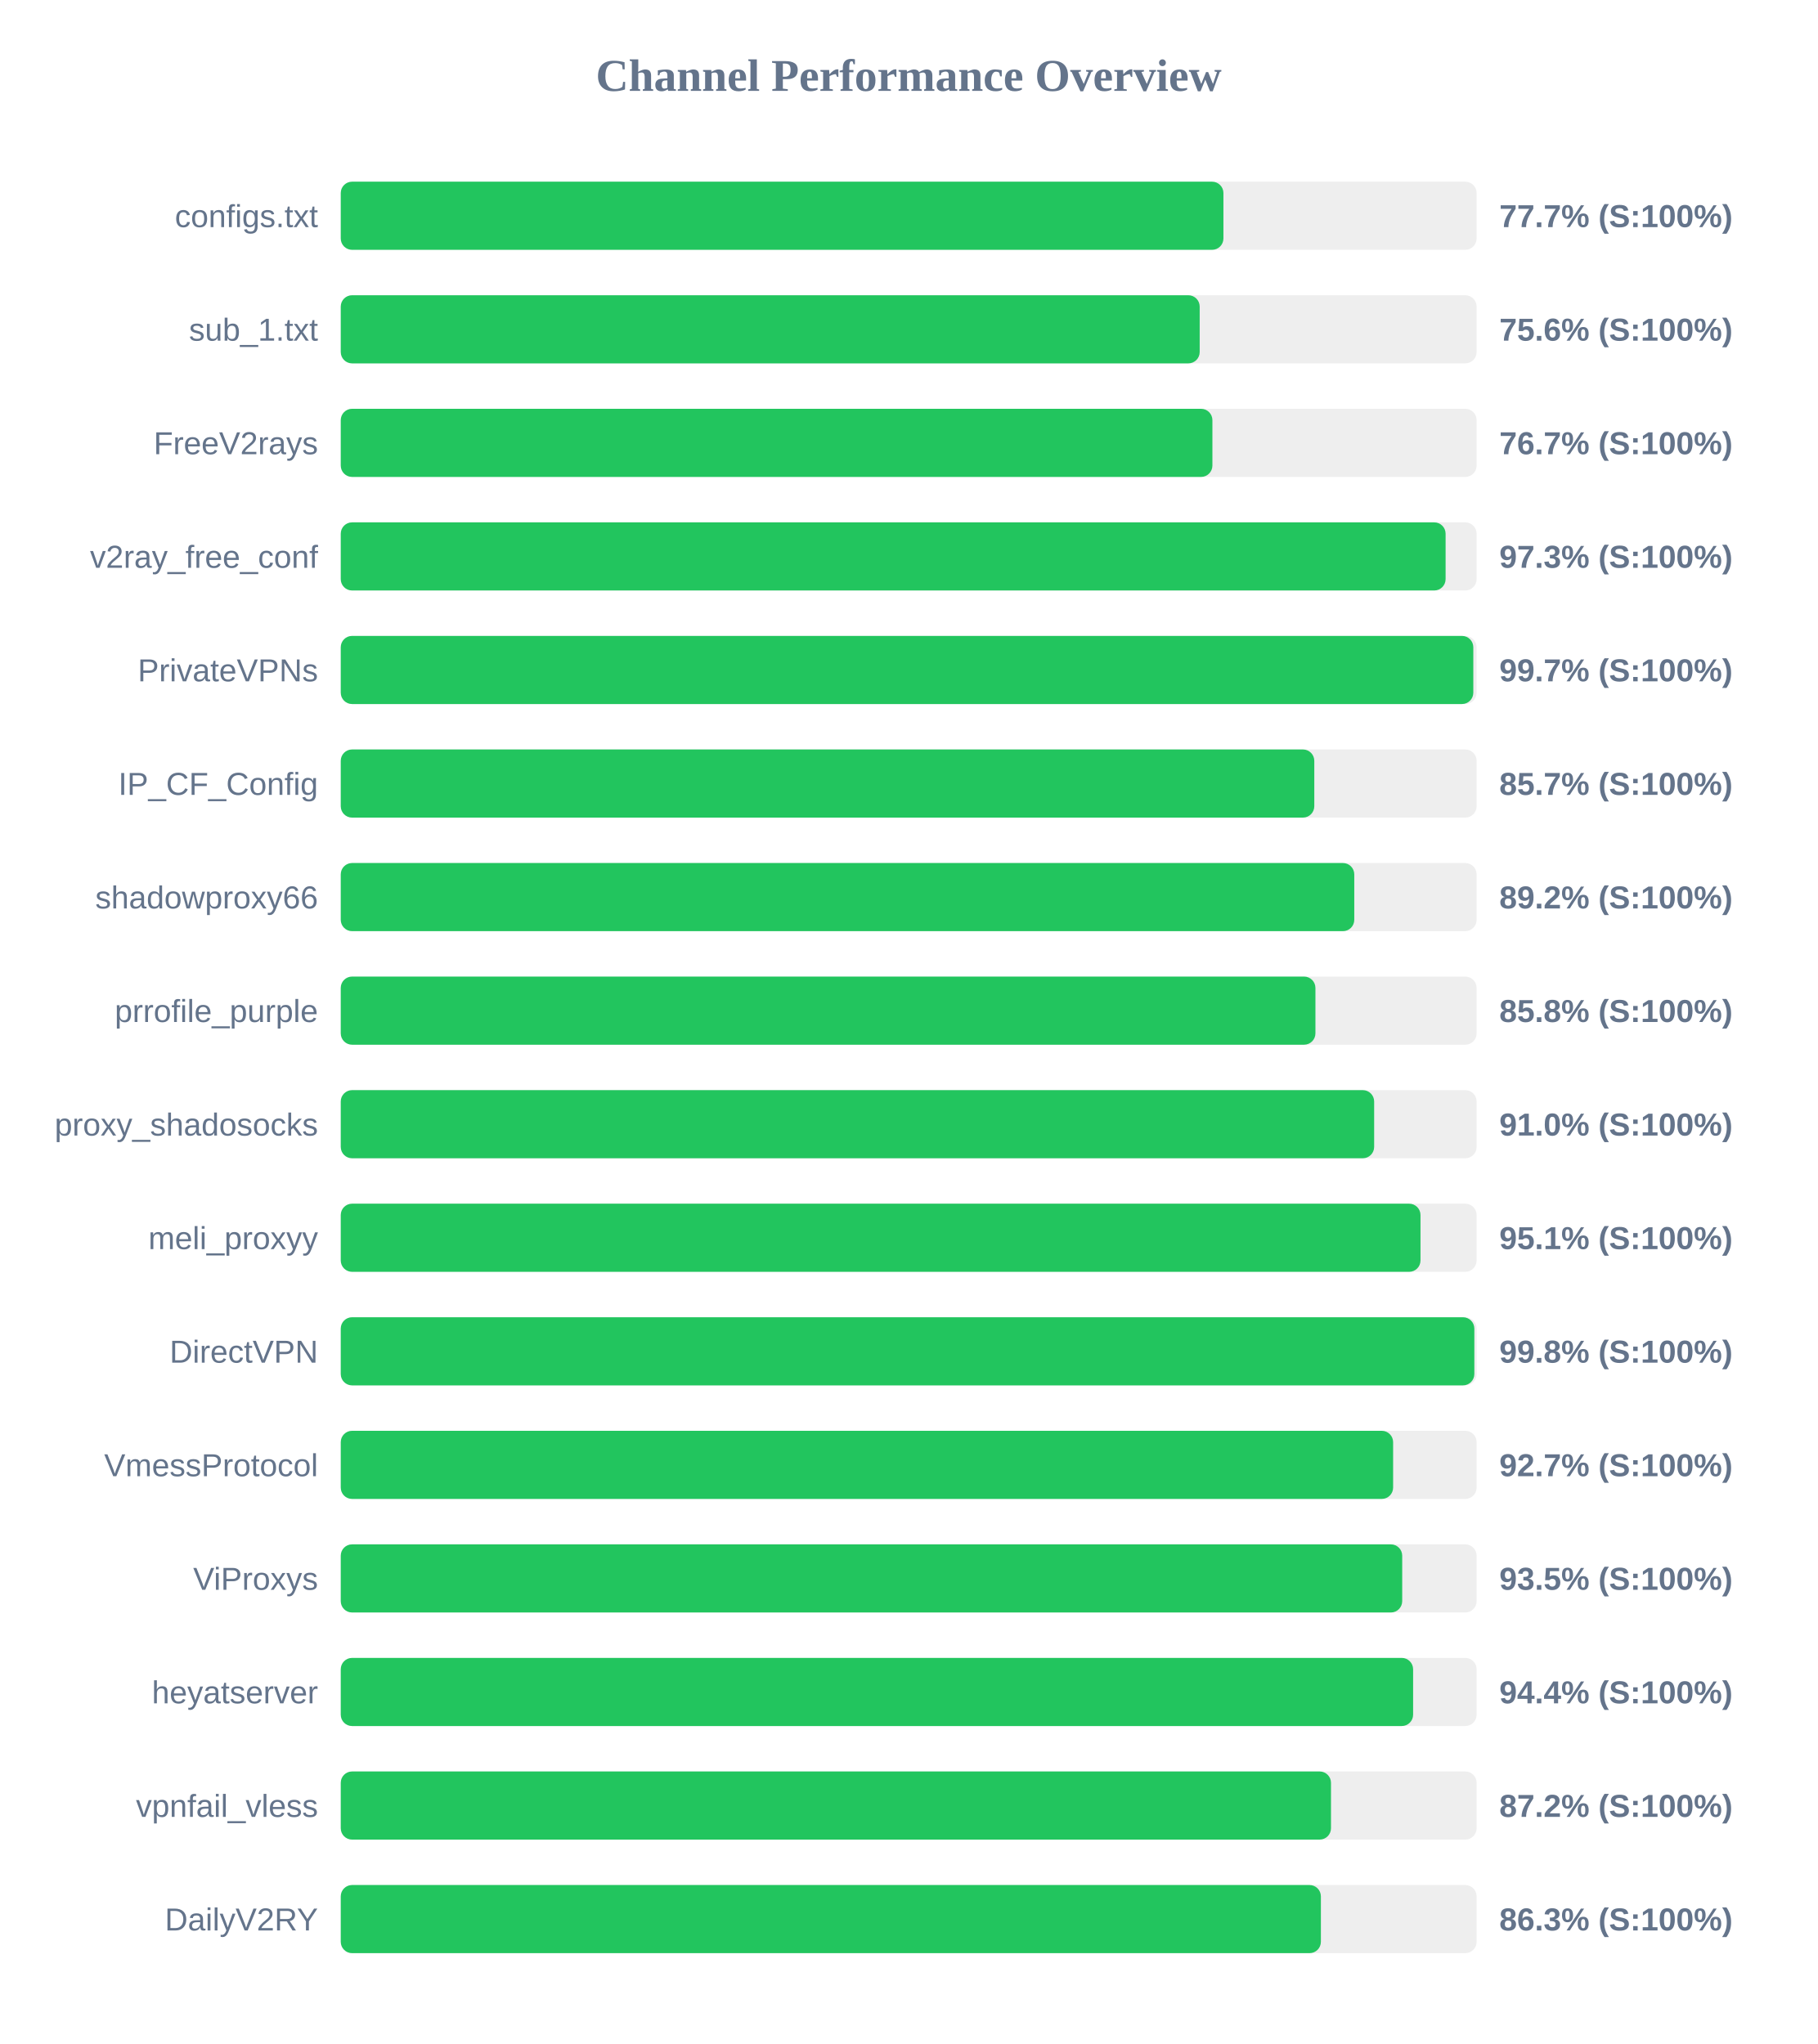
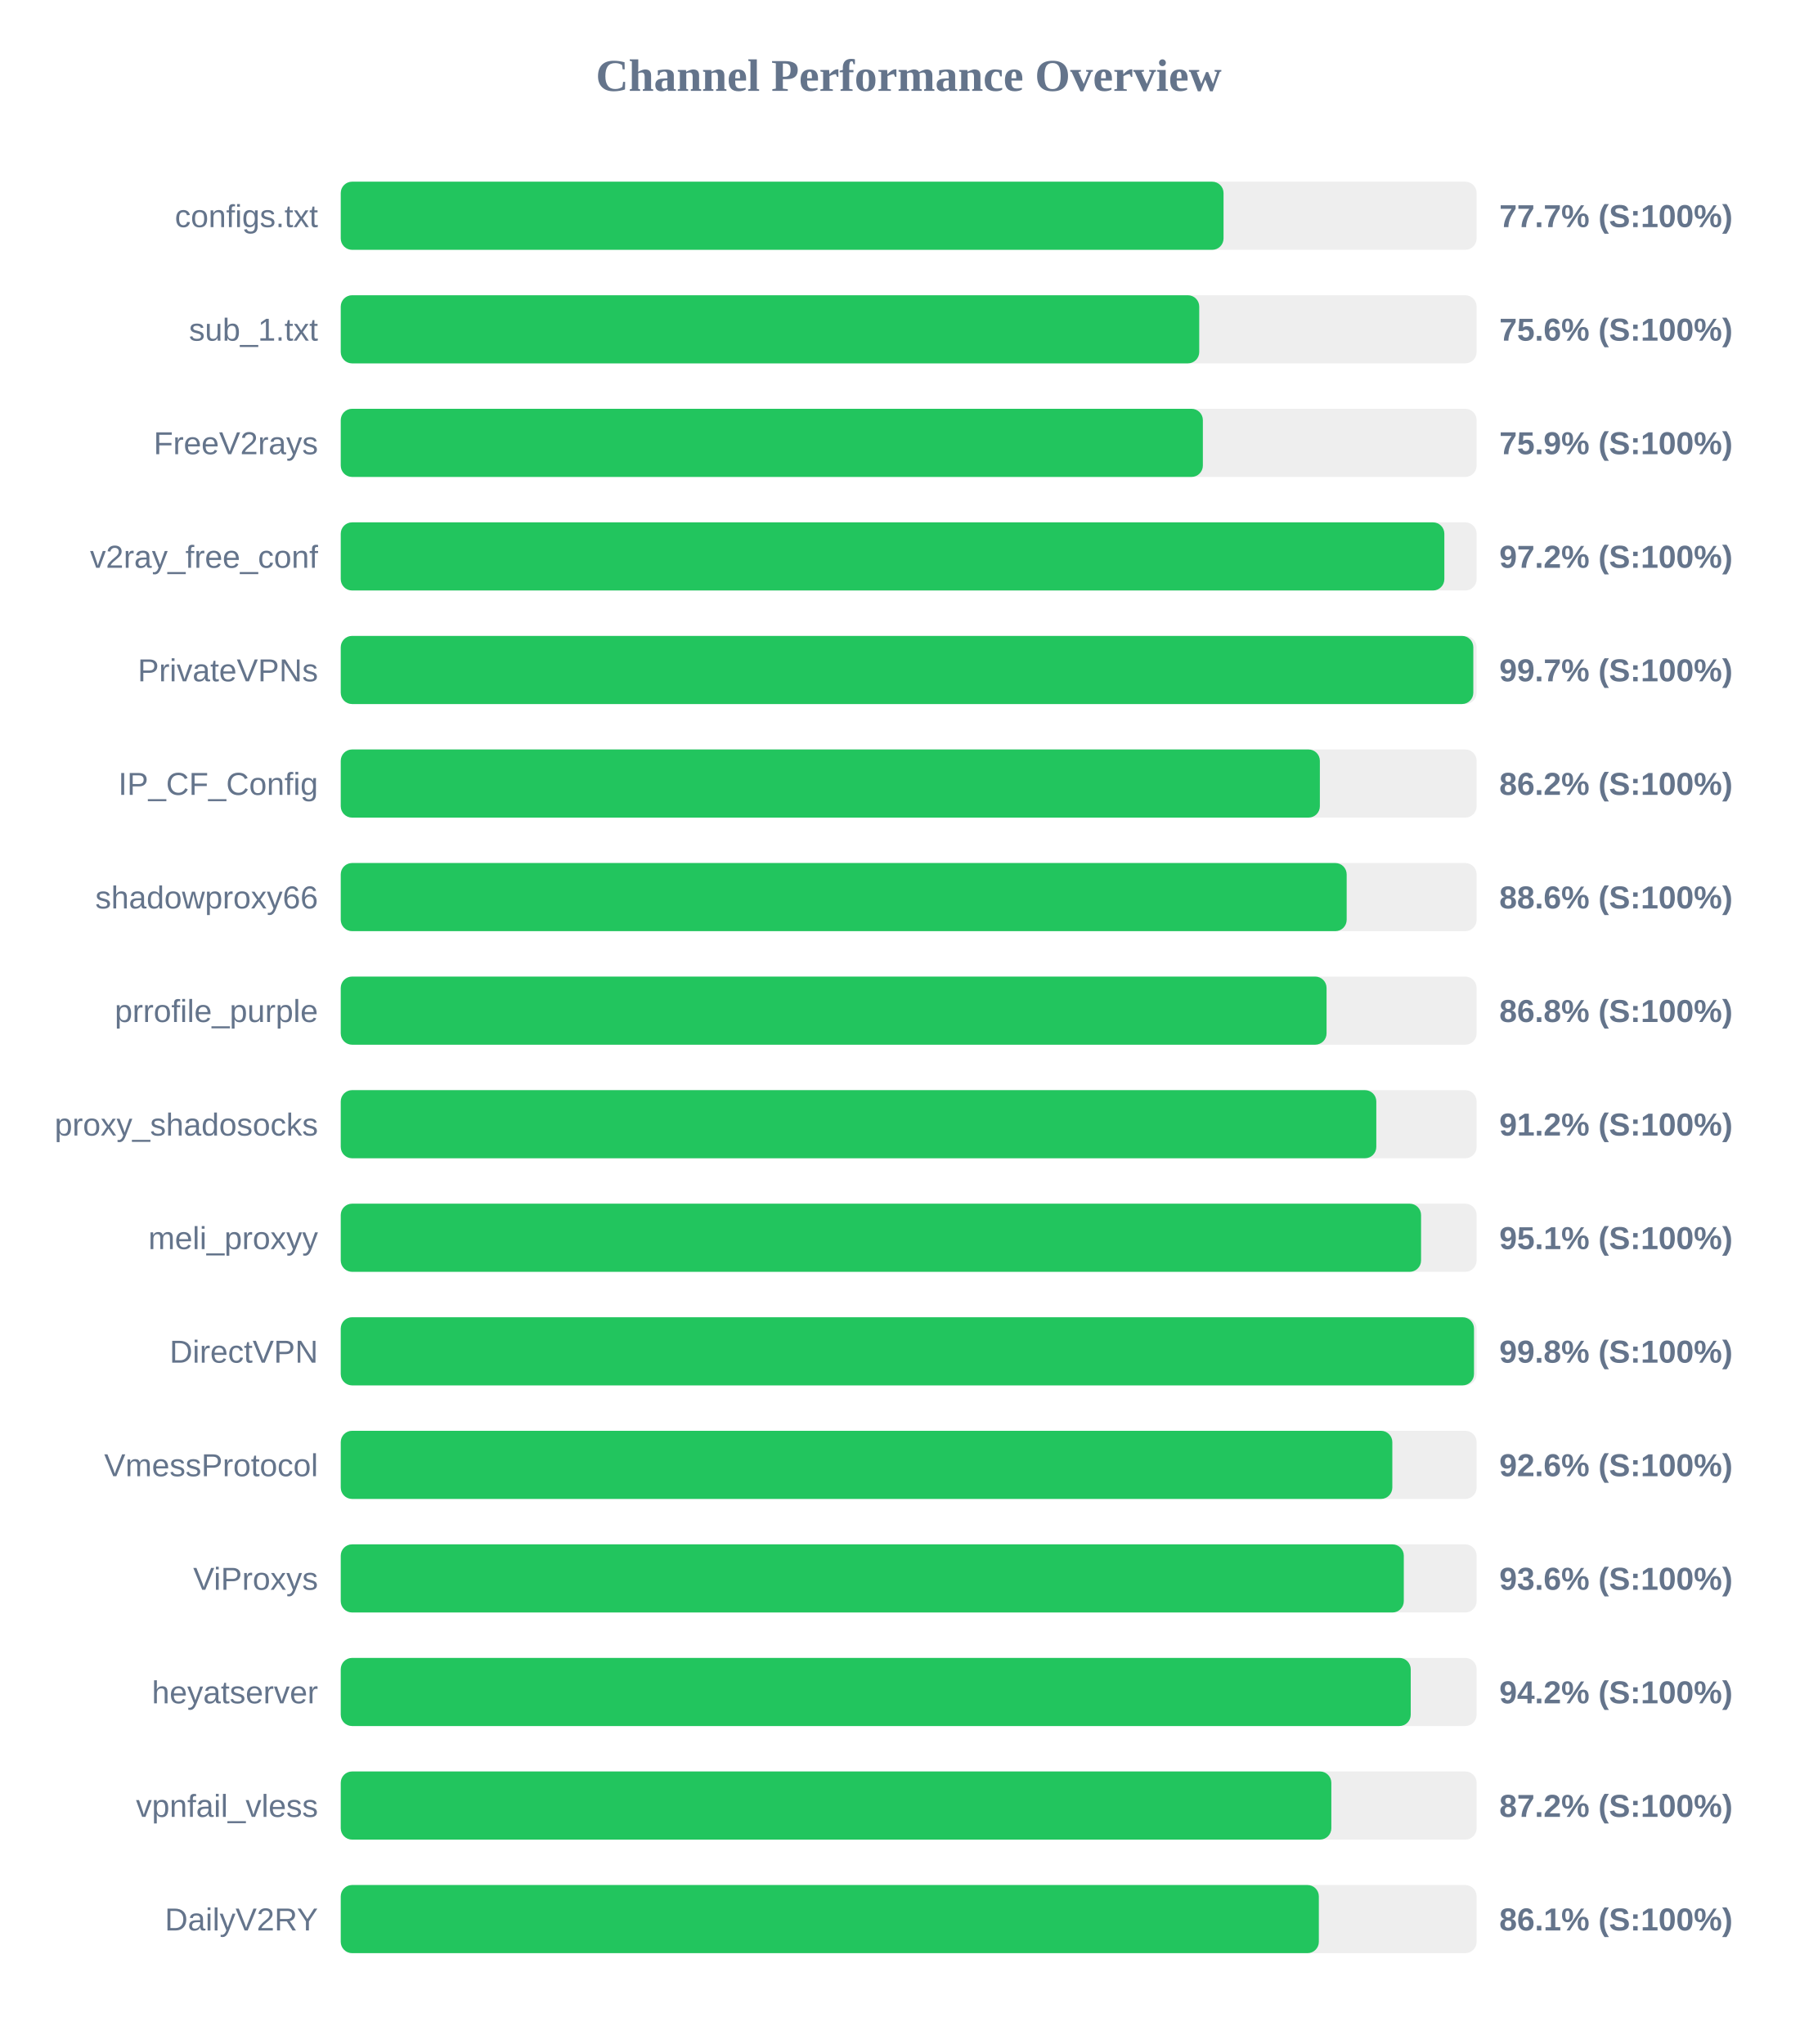
<svg xmlns="http://www.w3.org/2000/svg" width="800" height="900" version="1.1">
  <style>
        .row { font: 14px Arial; fill: #64748b; }
        .score { font: bold 14px Arial; fill: #64748b; }
    </style>
  <text x="400" y="40" text-anchor="middle" font-size="20px" font-weight="bold" fill="#64748b">Channel Performance Overview</text>
  <rect x="150" y="80" width="500" height="30" fill="#eee" rx="5" />
-   <rect x="150" y="80" width="388.55" height="30" fill="#22c55e" rx="5" />
+   <rect x="150" y="80" width="388.6" height="30" fill="#22c55e" rx="5" />
  <text x="140" y="100" text-anchor="end" class="row">configs.txt</text>
  <text x="660" y="100" text-anchor="start" class="score">77.7% (S:100%)</text>
  <rect x="150" y="130" width="500" height="30" fill="#eee" rx="5" />
-   <rect x="150" y="130" width="378.1" height="30" fill="#22c55e" rx="5" />
+   <rect x="150" y="130" width="377.9" height="30" fill="#22c55e" rx="5" />
  <text x="140" y="150" text-anchor="end" class="row">sub_1.txt</text>
  <text x="660" y="150" text-anchor="start" class="score">75.6% (S:100%)</text>
  <rect x="150" y="180" width="500" height="30" fill="#eee" rx="5" />
-   <rect x="150" y="180" width="383.7" height="30" fill="#22c55e" rx="5" />
+   <rect x="150" y="180" width="379.5" height="30" fill="#22c55e" rx="5" />
  <text x="140" y="200" text-anchor="end" class="row">FreeV2rays</text>
-   <text x="660" y="200" text-anchor="start" class="score">76.7% (S:100%)</text>
+   <text x="660" y="200" text-anchor="start" class="score">75.9% (S:100%)</text>
  <rect x="150" y="230" width="500" height="30" fill="#eee" rx="5" />
-   <rect x="150" y="230" width="486.35" height="30" fill="#22c55e" rx="5" />
+   <rect x="150" y="230" width="485.8" height="30" fill="#22c55e" rx="5" />
  <text x="140" y="250" text-anchor="end" class="row">v2ray_free_conf</text>
-   <text x="660" y="250" text-anchor="start" class="score">97.3% (S:100%)</text>
+   <text x="660" y="250" text-anchor="start" class="score">97.2% (S:100%)</text>
  <rect x="150" y="280" width="500" height="30" fill="#eee" rx="5" />
  <rect x="150" y="280" width="498.55" height="30" fill="#22c55e" rx="5" />
  <text x="140" y="300" text-anchor="end" class="row">PrivateVPNs</text>
  <text x="660" y="300" text-anchor="start" class="score">99.7% (S:100%)</text>
  <rect x="150" y="330" width="500" height="30" fill="#eee" rx="5" />
-   <rect x="150" y="330" width="428.55" height="30" fill="#22c55e" rx="5" />
+   <rect x="150" y="330" width="431.0" height="30" fill="#22c55e" rx="5" />
  <text x="140" y="350" text-anchor="end" class="row">IP_CF_Config</text>
-   <text x="660" y="350" text-anchor="start" class="score">85.7% (S:100%)</text>
+   <text x="660" y="350" text-anchor="start" class="score">86.2% (S:100%)</text>
  <rect x="150" y="380" width="500" height="30" fill="#eee" rx="5" />
-   <rect x="150" y="380" width="446.15" height="30" fill="#22c55e" rx="5" />
+   <rect x="150" y="380" width="442.8" height="30" fill="#22c55e" rx="5" />
  <text x="140" y="400" text-anchor="end" class="row">shadowproxy66</text>
-   <text x="660" y="400" text-anchor="start" class="score">89.2% (S:100%)</text>
+   <text x="660" y="400" text-anchor="start" class="score">88.6% (S:100%)</text>
  <rect x="150" y="430" width="500" height="30" fill="#eee" rx="5" />
-   <rect x="150" y="430" width="429.05" height="30" fill="#22c55e" rx="5" />
+   <rect x="150" y="430" width="433.95" height="30" fill="#22c55e" rx="5" />
  <text x="140" y="450" text-anchor="end" class="row">prrofile_purple</text>
-   <text x="660" y="450" text-anchor="start" class="score">85.8% (S:100%)</text>
+   <text x="660" y="450" text-anchor="start" class="score">86.8% (S:100%)</text>
  <rect x="150" y="480" width="500" height="30" fill="#eee" rx="5" />
-   <rect x="150" y="480" width="454.9" height="30" fill="#22c55e" rx="5" />
+   <rect x="150" y="480" width="455.85" height="30" fill="#22c55e" rx="5" />
  <text x="140" y="500" text-anchor="end" class="row">proxy_shadosocks</text>
-   <text x="660" y="500" text-anchor="start" class="score">91.0% (S:100%)</text>
+   <text x="660" y="500" text-anchor="start" class="score">91.2% (S:100%)</text>
  <rect x="150" y="530" width="500" height="30" fill="#eee" rx="5" />
-   <rect x="150" y="530" width="475.3" height="30" fill="#22c55e" rx="5" />
+   <rect x="150" y="530" width="475.55" height="30" fill="#22c55e" rx="5" />
  <text x="140" y="550" text-anchor="end" class="row">meli_proxyy</text>
  <text x="660" y="550" text-anchor="start" class="score">95.1% (S:100%)</text>
  <rect x="150" y="580" width="500" height="30" fill="#eee" rx="5" />
-   <rect x="150" y="580" width="499.0" height="30" fill="#22c55e" rx="5" />
+   <rect x="150" y="580" width="498.85" height="30" fill="#22c55e" rx="5" />
  <text x="140" y="600" text-anchor="end" class="row">DirectVPN</text>
  <text x="660" y="600" text-anchor="start" class="score">99.8% (S:100%)</text>
  <rect x="150" y="630" width="500" height="30" fill="#eee" rx="5" />
-   <rect x="150" y="630" width="463.25" height="30" fill="#22c55e" rx="5" />
+   <rect x="150" y="630" width="462.9" height="30" fill="#22c55e" rx="5" />
  <text x="140" y="650" text-anchor="end" class="row">VmessProtocol</text>
-   <text x="660" y="650" text-anchor="start" class="score">92.7% (S:100%)</text>
+   <text x="660" y="650" text-anchor="start" class="score">92.6% (S:100%)</text>
  <rect x="150" y="680" width="500" height="30" fill="#eee" rx="5" />
-   <rect x="150" y="680" width="467.25" height="30" fill="#22c55e" rx="5" />
+   <rect x="150" y="680" width="467.95" height="30" fill="#22c55e" rx="5" />
  <text x="140" y="700" text-anchor="end" class="row">ViProxys</text>
-   <text x="660" y="700" text-anchor="start" class="score">93.5% (S:100%)</text>
+   <text x="660" y="700" text-anchor="start" class="score">93.6% (S:100%)</text>
  <rect x="150" y="730" width="500" height="30" fill="#eee" rx="5" />
-   <rect x="150" y="730" width="472.05" height="30" fill="#22c55e" rx="5" />
+   <rect x="150" y="730" width="471.0" height="30" fill="#22c55e" rx="5" />
  <text x="140" y="750" text-anchor="end" class="row">heyatserver</text>
-   <text x="660" y="750" text-anchor="start" class="score">94.4% (S:100%)</text>
+   <text x="660" y="750" text-anchor="start" class="score">94.2% (S:100%)</text>
  <rect x="150" y="780" width="500" height="30" fill="#eee" rx="5" />
-   <rect x="150" y="780" width="435.9" height="30" fill="#22c55e" rx="5" />
+   <rect x="150" y="780" width="436.05" height="30" fill="#22c55e" rx="5" />
  <text x="140" y="800" text-anchor="end" class="row">vpnfail_vless</text>
  <text x="660" y="800" text-anchor="start" class="score">87.2% (S:100%)</text>
  <rect x="150" y="830" width="500" height="30" fill="#eee" rx="5" />
-   <rect x="150" y="830" width="431.45" height="30" fill="#22c55e" rx="5" />
+   <rect x="150" y="830" width="430.55" height="30" fill="#22c55e" rx="5" />
  <text x="140" y="850" text-anchor="end" class="row">DailyV2RY</text>
-   <text x="660" y="850" text-anchor="start" class="score">86.3% (S:100%)</text>
+   <text x="660" y="850" text-anchor="start" class="score">86.1% (S:100%)</text>
</svg>
